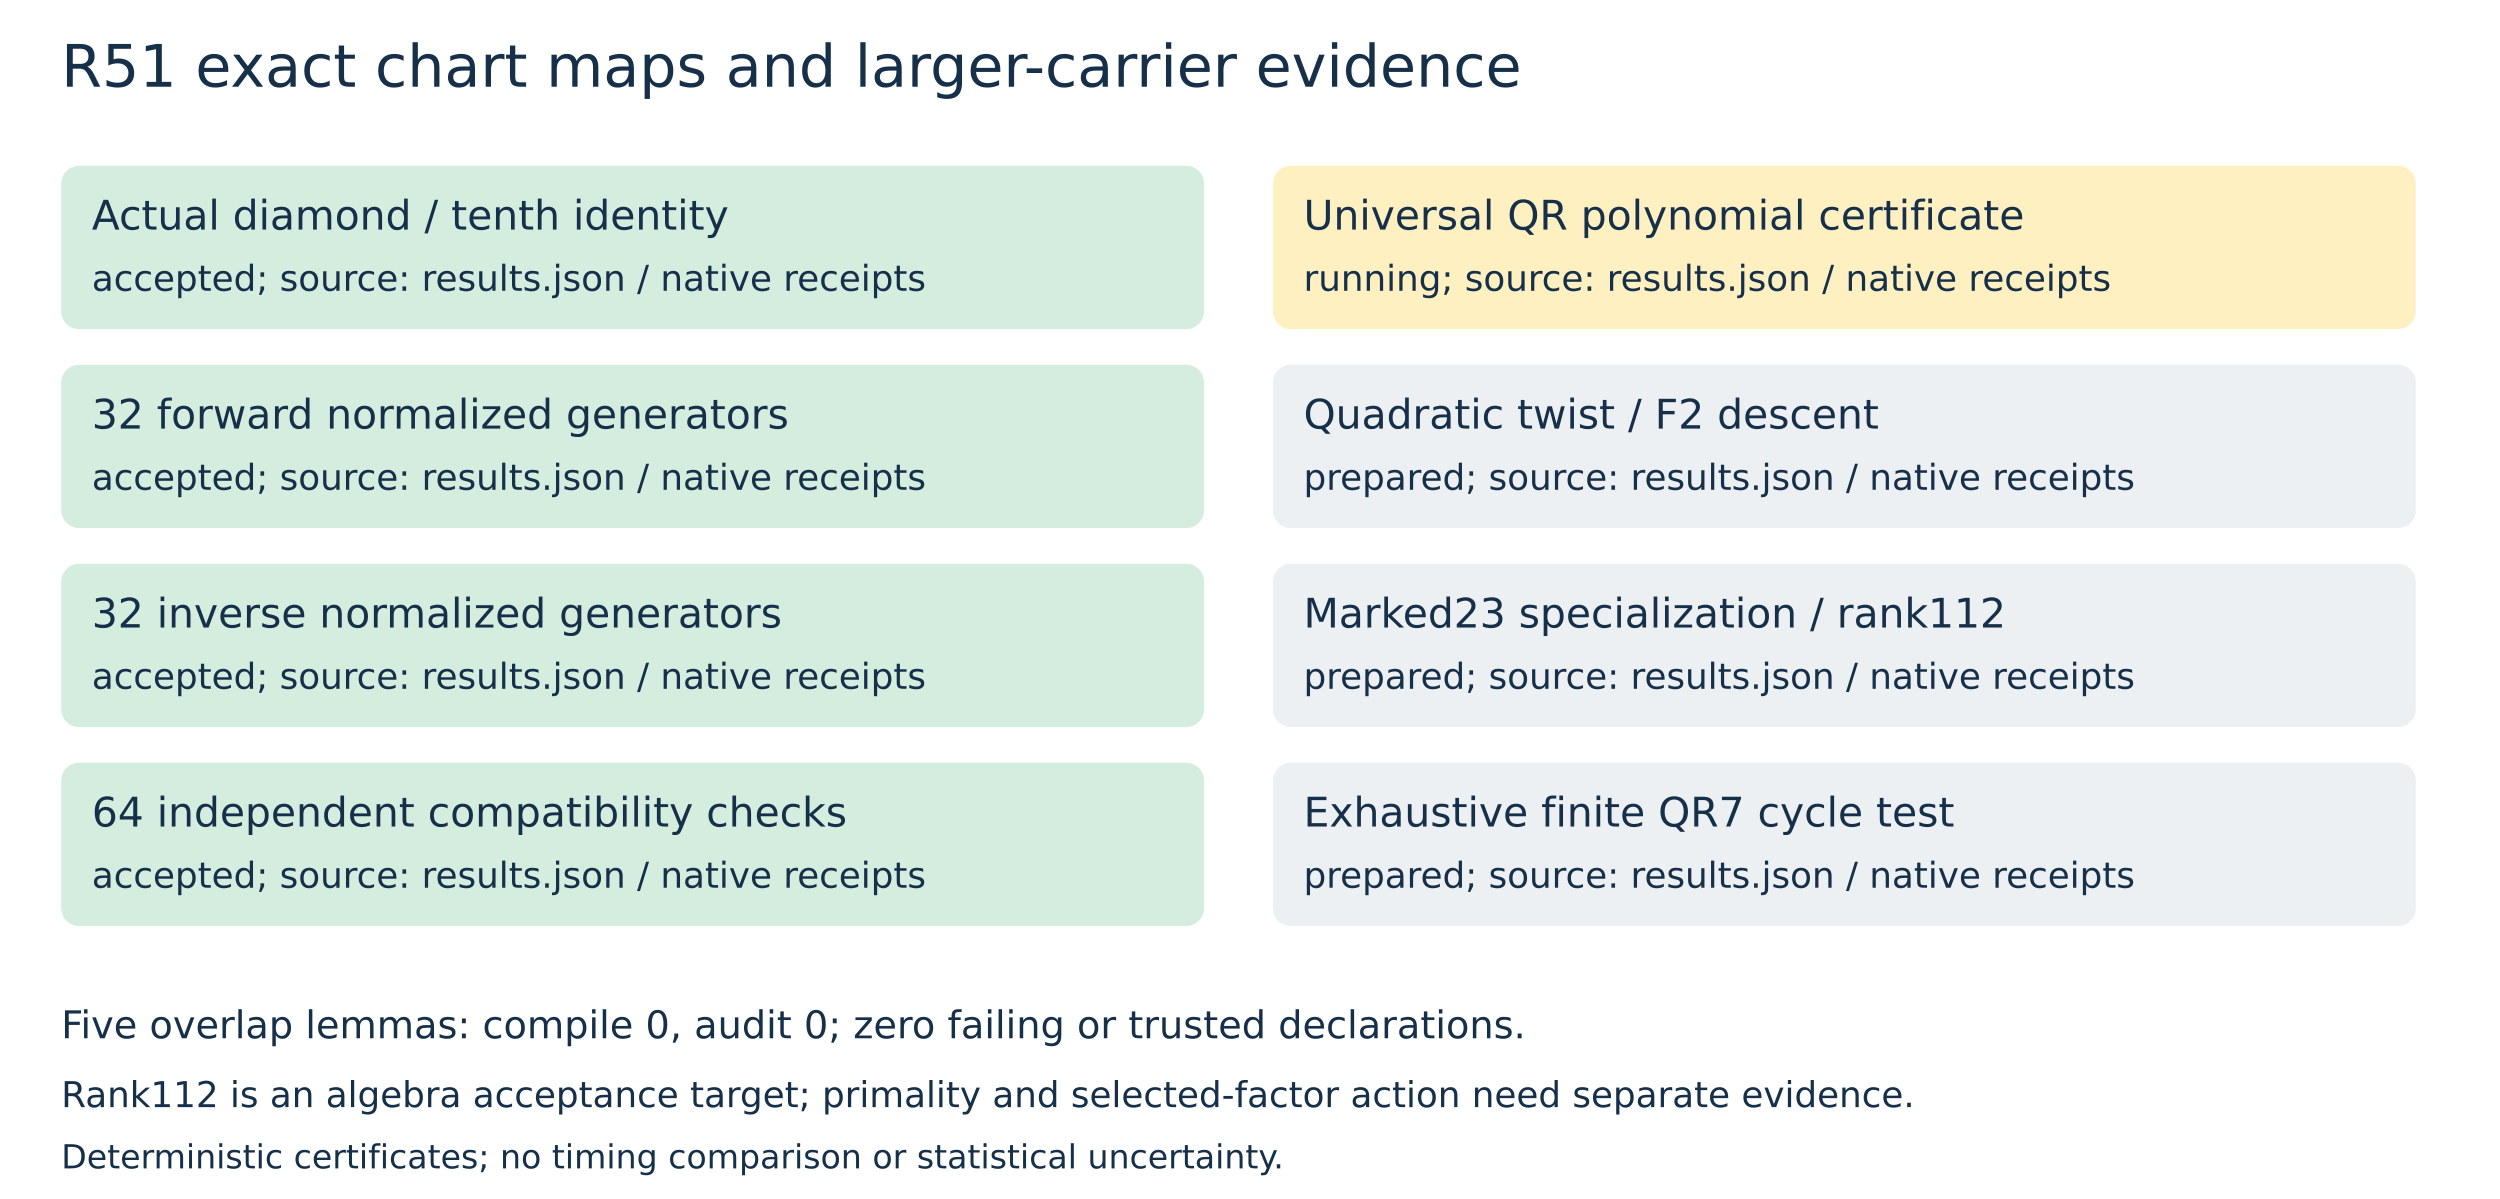
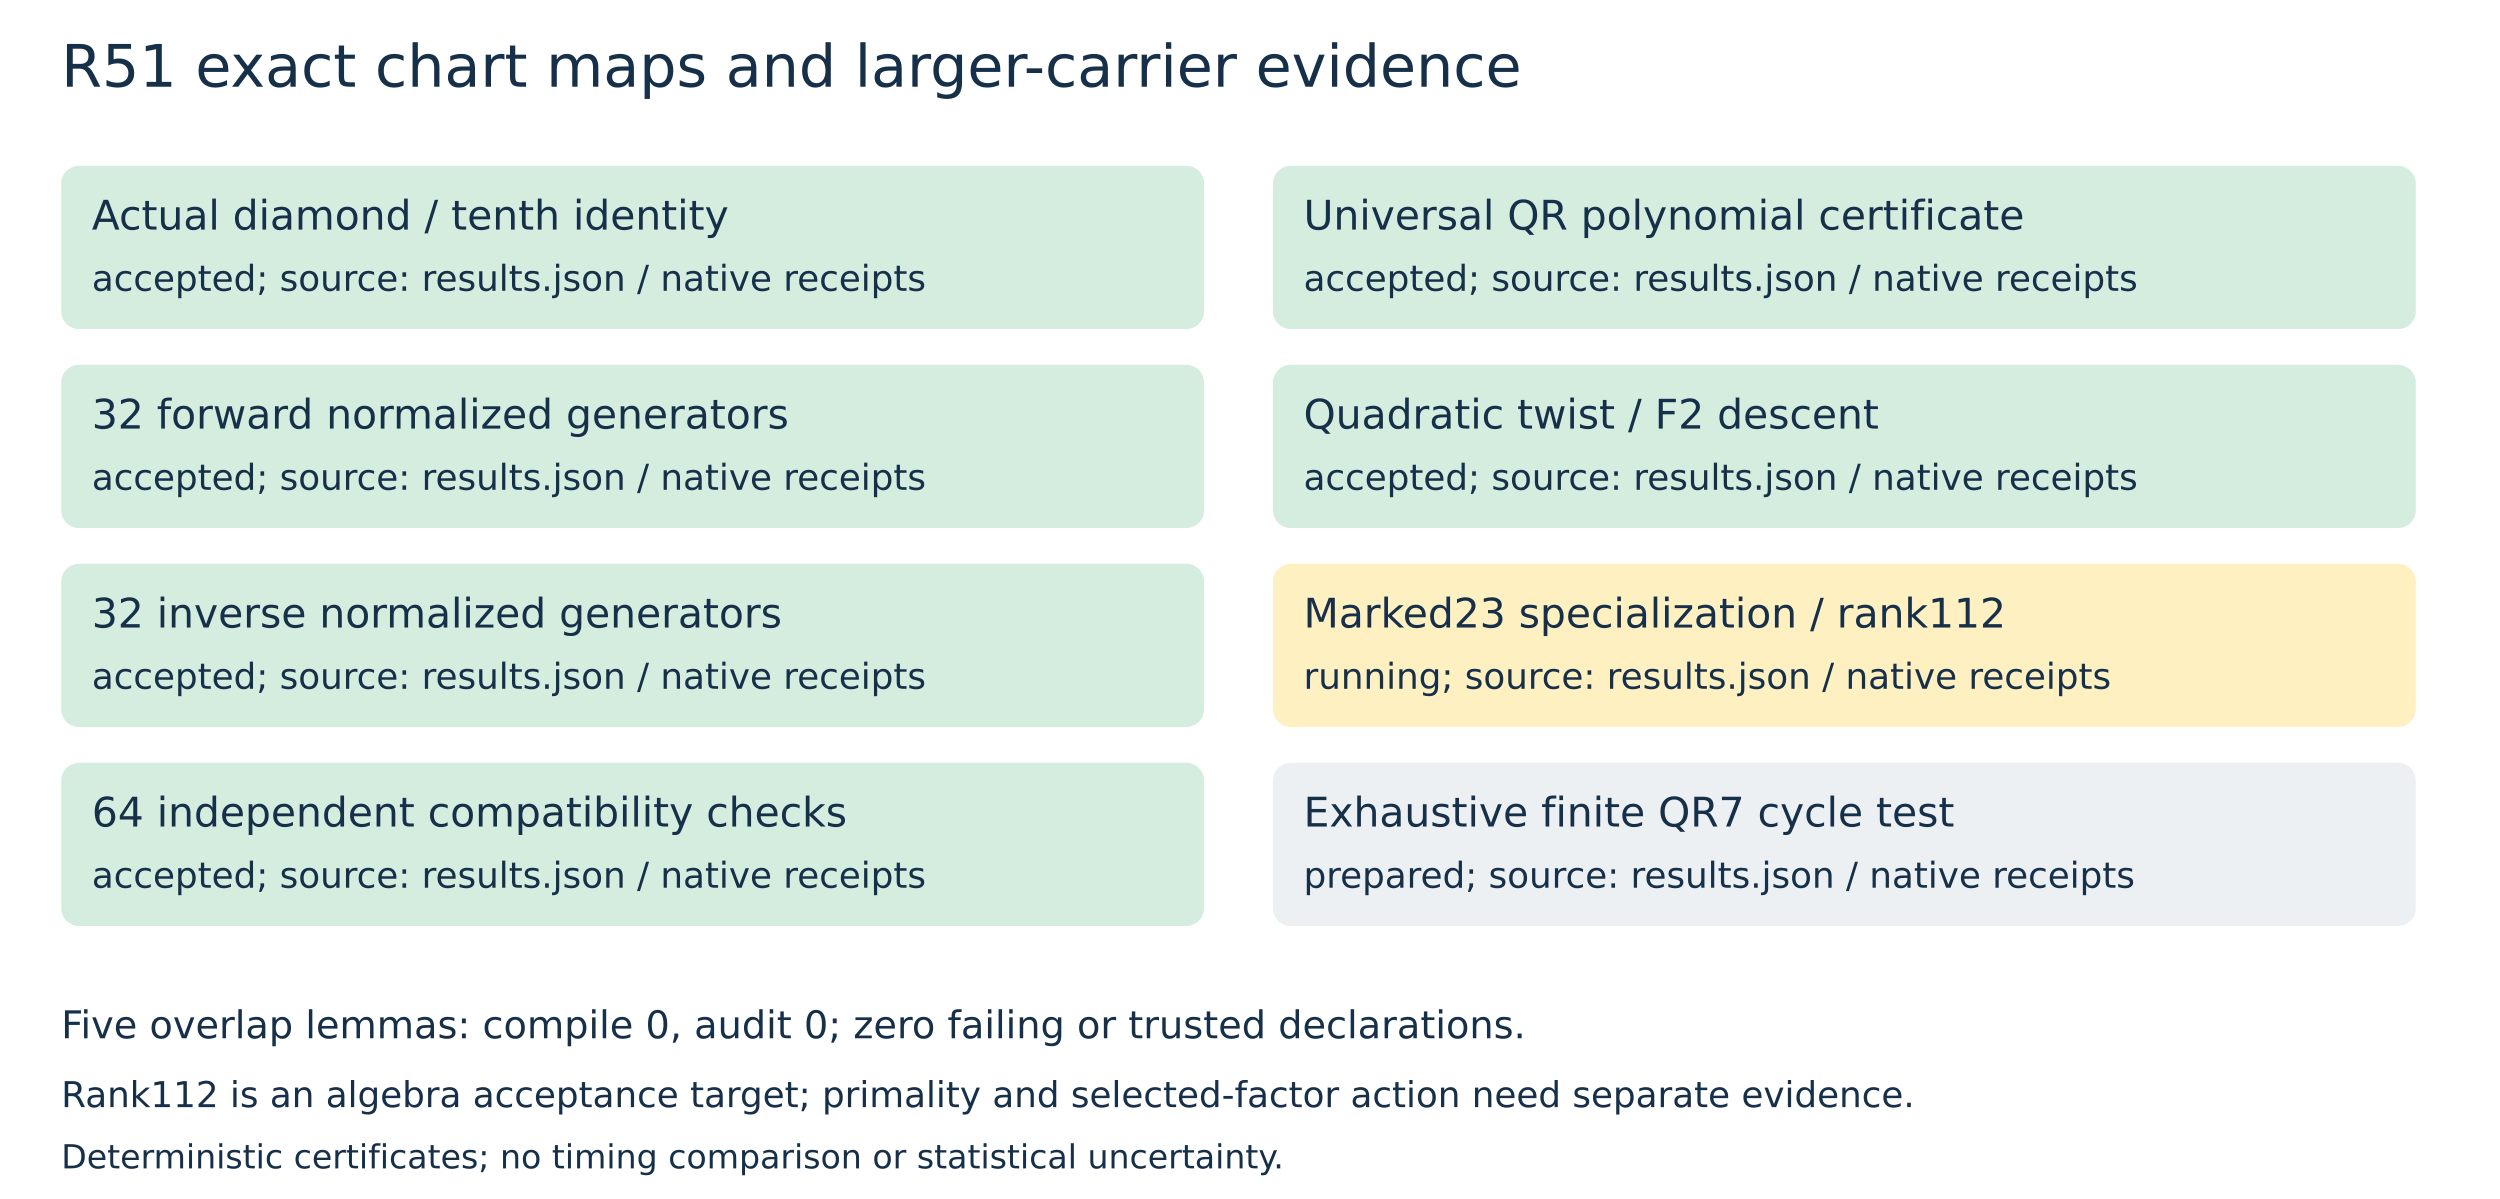
<svg xmlns="http://www.w3.org/2000/svg" width="980" height="470" viewBox="0 0 980 470">
  <rect width="980" height="470" fill="white" />
  <g font-family="DejaVu Sans,sans-serif" fill="#17304a">
    <text x="24" y="34" font-size="23">R51 exact chart maps and larger-carrier evidence</text>
    <rect x="24" y="65" width="448" height="64" rx="7" fill="#d4eddf" />
    <text x="36" y="90" font-size="16">Actual diamond / tenth identity</text>
    <text x="36" y="114" font-size="14">accepted; source: results.json / native receipts</text>
    <rect x="24" y="143" width="448" height="64" rx="7" fill="#d4eddf" />
    <text x="36" y="168" font-size="16">32 forward normalized generators</text>
    <text x="36" y="192" font-size="14">accepted; source: results.json / native receipts</text>
    <rect x="24" y="221" width="448" height="64" rx="7" fill="#d4eddf" />
    <text x="36" y="246" font-size="16">32 inverse normalized generators</text>
    <text x="36" y="270" font-size="14">accepted; source: results.json / native receipts</text>
    <rect x="24" y="299" width="448" height="64" rx="7" fill="#d4eddf" />
    <text x="36" y="324" font-size="16">64 independent compatibility checks</text>
    <text x="36" y="348" font-size="14">accepted; source: results.json / native receipts</text>
-     <rect x="499" y="65" width="448" height="64" rx="7" fill="#fff0c2" />
+     <rect x="499" y="65" width="448" height="64" rx="7" fill="#d4eddf" />
    <text x="511" y="90" font-size="16">Universal QR polynomial certificate</text>
-     <text x="511" y="114" font-size="14">running; source: results.json / native receipts</text>
-     <rect x="499" y="143" width="448" height="64" rx="7" fill="#edf0f3" />
+     <text x="511" y="114" font-size="14">accepted; source: results.json / native receipts</text>
+     <rect x="499" y="143" width="448" height="64" rx="7" fill="#d4eddf" />
    <text x="511" y="168" font-size="16">Quadratic twist / F2 descent</text>
-     <text x="511" y="192" font-size="14">prepared; source: results.json / native receipts</text>
-     <rect x="499" y="221" width="448" height="64" rx="7" fill="#edf0f3" />
+     <text x="511" y="192" font-size="14">accepted; source: results.json / native receipts</text>
+     <rect x="499" y="221" width="448" height="64" rx="7" fill="#fff0c2" />
    <text x="511" y="246" font-size="16">Marked23 specialization / rank112</text>
-     <text x="511" y="270" font-size="14">prepared; source: results.json / native receipts</text>
+     <text x="511" y="270" font-size="14">running; source: results.json / native receipts</text>
    <rect x="499" y="299" width="448" height="64" rx="7" fill="#edf0f3" />
    <text x="511" y="324" font-size="16">Exhaustive finite QR7 cycle test</text>
    <text x="511" y="348" font-size="14">prepared; source: results.json / native receipts</text>
    <text x="24" y="407" font-size="15">Five overlap lemmas: compile 0, audit 0; zero failing or trusted declarations.</text>
    <text x="24" y="434" font-size="14">Rank112 is an algebra acceptance target; primality and selected-factor action need separate evidence.</text>
    <text x="24" y="458" font-size="13">Deterministic certificates; no timing comparison or statistical uncertainty.</text>
  </g>
</svg>
